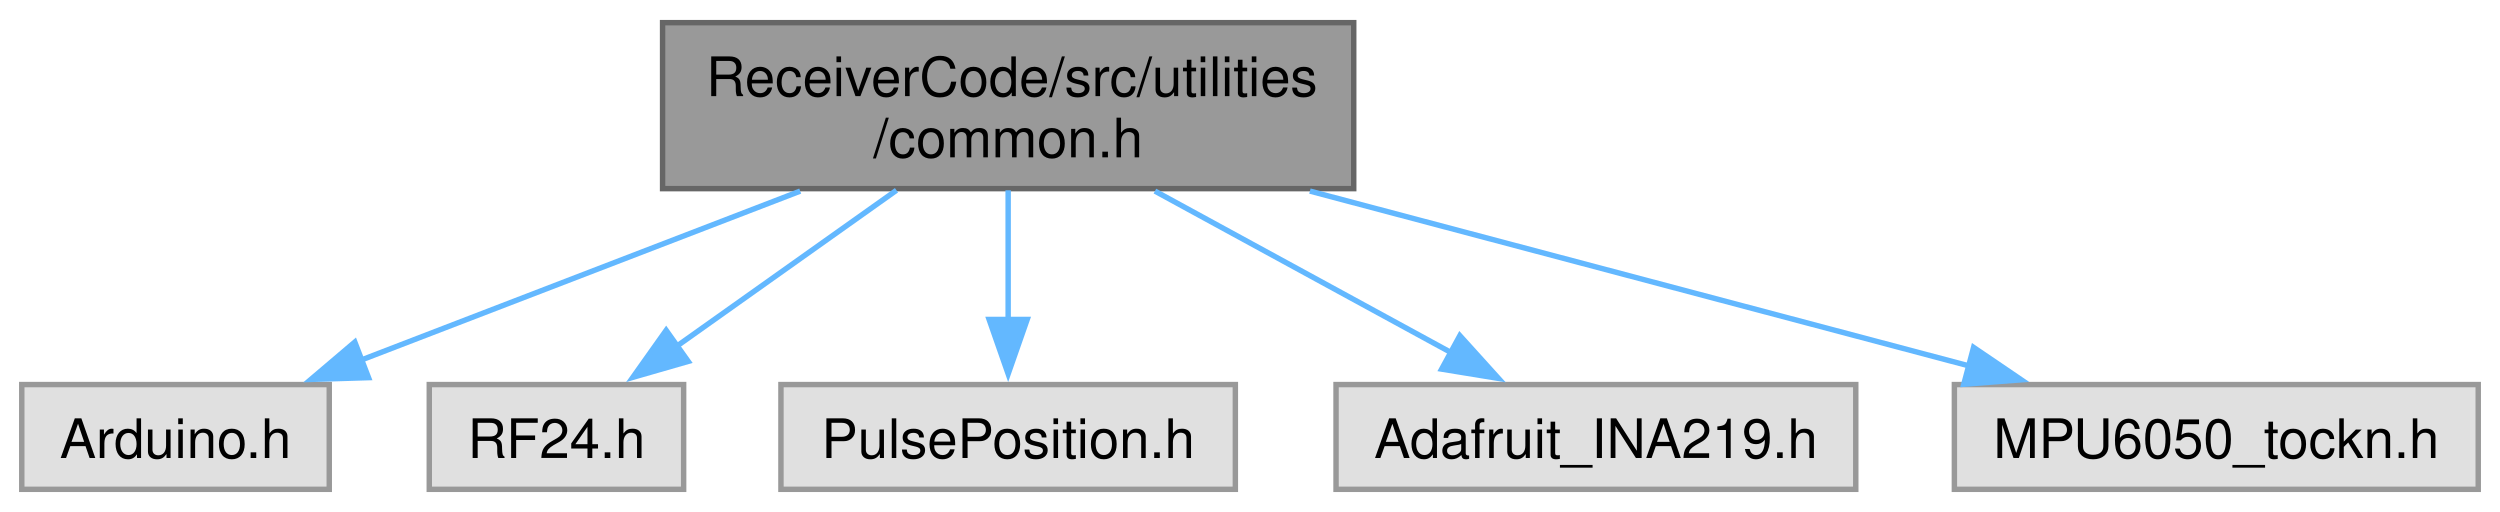
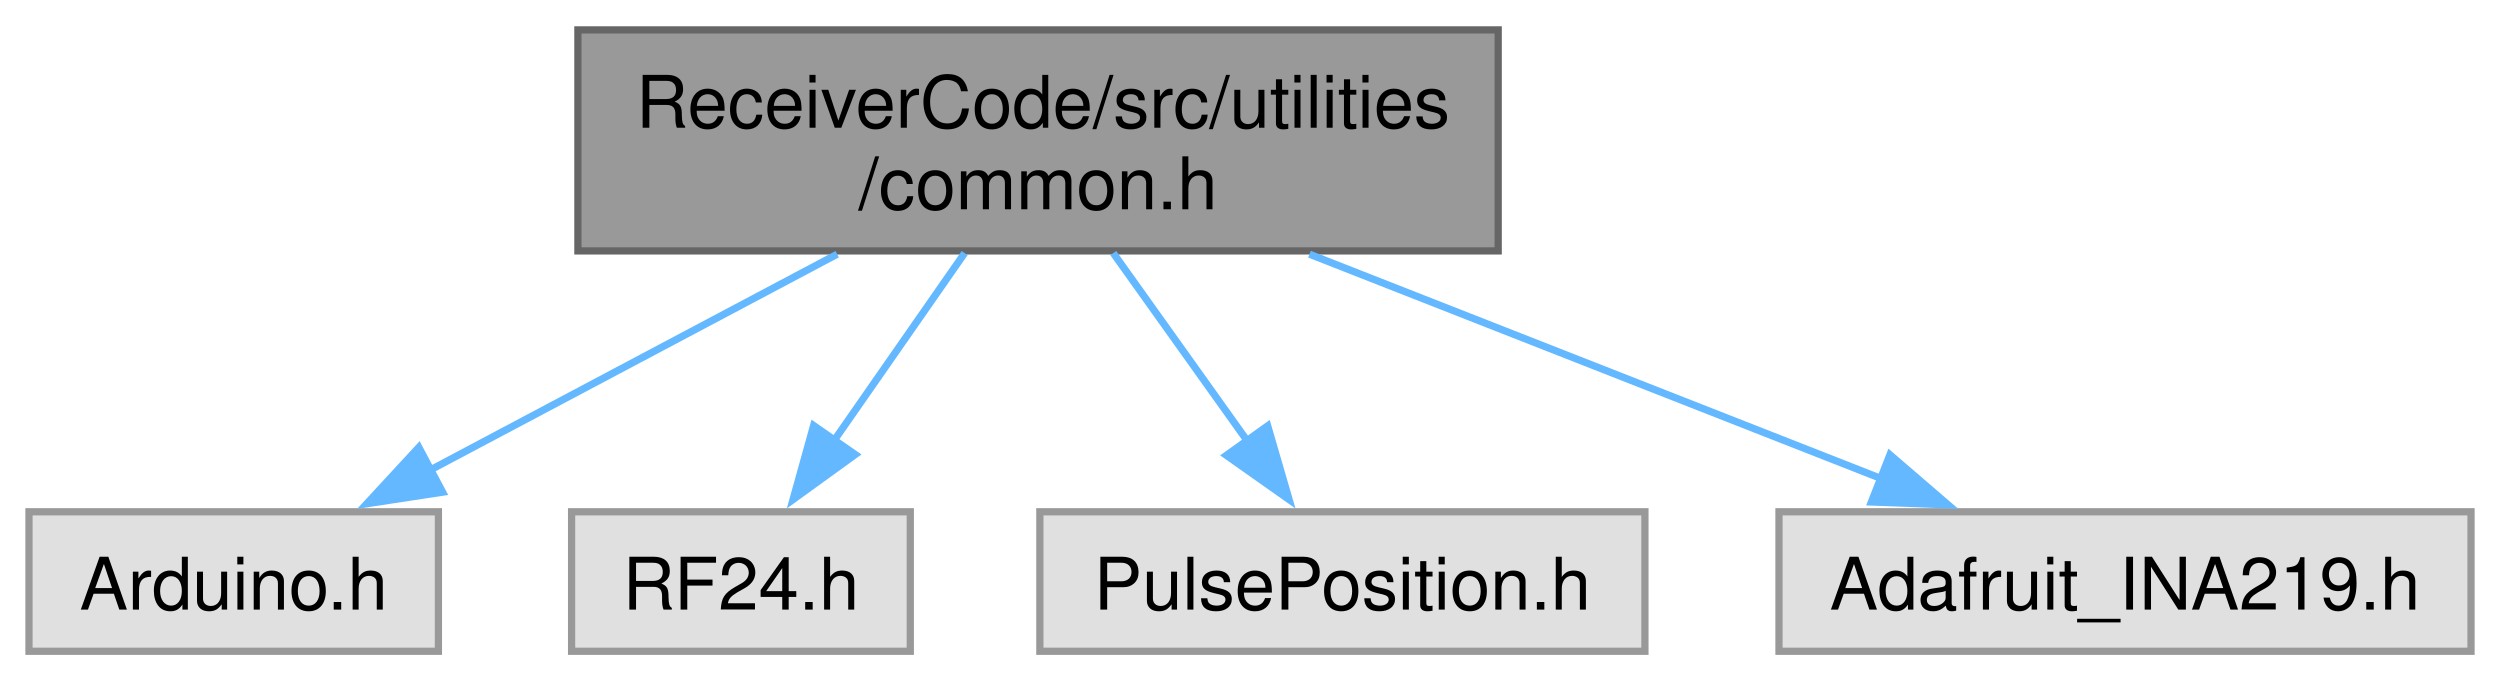
- <svg xmlns="http://www.w3.org/2000/svg" xmlns:xlink="http://www.w3.org/1999/xlink" width="459pt" height="94pt" viewBox="0.00 0.00 459.38 93.75">
+ <svg xmlns="http://www.w3.org/2000/svg" xmlns:xlink="http://www.w3.org/1999/xlink" width="345pt" height="94pt" viewBox="0.00 0.00 345.00 93.75">
  <g id="graph0" class="graph" transform="scale(1 1) rotate(0) translate(4 89.75)">
    <g id="Node000001" class="node">
      <g id="a_Node000001">
        <a xlink:title=" ">
-           <polygon fill="#999999" stroke="#666666" points="244.75,-85.75 117.75,-85.75 117.75,-55.25 244.75,-55.25 244.75,-85.75" />
-           <text text-anchor="start" x="125.75" y="-72.25" font-family="Helvetica,sans-Serif" font-size="10.00">ReceiverCode/src/utilities</text>
-           <text text-anchor="middle" x="181.25" y="-61" font-family="Helvetica,sans-Serif" font-size="10.00">/common.h</text>
+           <polygon fill="#999999" stroke="#666666" points="202.75,-85.75 75.75,-85.75 75.75,-55.25 202.75,-55.25 202.75,-85.75" />
+           <text text-anchor="start" x="83.75" y="-72.25" font-family="Helvetica,sans-Serif" font-size="10.00">ReceiverCode/src/utilities</text>
+           <text text-anchor="middle" x="139.25" y="-61" font-family="Helvetica,sans-Serif" font-size="10.00">/common.h</text>
        </a>
      </g>
    </g>
    <g id="Node000002" class="node">
      <g id="a_Node000002">
        <a xlink:title=" ">
          <polygon fill="#e0e0e0" stroke="#999999" points="56.5,-19.25 0,-19.25 0,0 56.5,0 56.5,-19.25" />
          <text text-anchor="middle" x="28.25" y="-5.75" font-family="Helvetica,sans-Serif" font-size="10.00">Arduino.h</text>
        </a>
      </g>
    </g>
    <g id="edge1_Node000001_Node000002" class="edge">
      <g id="a_edge1_Node000001_Node000002">
        <a xlink:title=" ">
-           <path fill="none" stroke="#63b8ff" d="M143.04,-54.8C118.28,-45.27 86.32,-32.97 62.41,-23.77" />
-           <polygon fill="#63b8ff" stroke="#63b8ff" points="63.72,-20.52 53.13,-20.2 61.2,-27.06 63.72,-20.52" />
+           <path fill="none" stroke="#63b8ff" d="M111.53,-54.8C94.3,-45.66 72.26,-33.97 55.18,-24.91" />
+           <polygon fill="#63b8ff" stroke="#63b8ff" points="57.08,-21.96 46.61,-20.36 53.8,-28.14 57.08,-21.96" />
        </a>
      </g>
    </g>
    <g id="Node000003" class="node">
      <g id="a_Node000003">
        <a xlink:title=" ">
          <polygon fill="#e0e0e0" stroke="#999999" points="121.62,-19.25 74.88,-19.25 74.88,0 121.62,0 121.62,-19.25" />
          <text text-anchor="middle" x="98.25" y="-5.75" font-family="Helvetica,sans-Serif" font-size="10.00">RF24.h</text>
        </a>
      </g>
    </g>
    <g id="edge2_Node000001_Node000003" class="edge">
      <g id="a_edge2_Node000001_Node000003">
        <a xlink:title=" ">
-           <path fill="none" stroke="#63b8ff" d="M160.73,-54.95C148.46,-46.24 132.86,-35.18 120.33,-26.28" />
-           <polygon fill="#63b8ff" stroke="#63b8ff" points="122.46,-23.51 112.28,-20.58 118.41,-29.22 122.46,-23.51" />
+           <path fill="none" stroke="#63b8ff" d="M129.12,-54.95C123.65,-47.1 116.86,-37.35 111.04,-28.99" />
+           <polygon fill="#63b8ff" stroke="#63b8ff" points="114.02,-27.15 105.44,-20.94 108.28,-31.15 114.02,-27.15" />
        </a>
      </g>
    </g>
    <g id="Node000004" class="node">
      <g id="a_Node000004">
        <a xlink:title=" ">
          <polygon fill="#e0e0e0" stroke="#999999" points="223,-19.25 139.5,-19.25 139.5,0 223,0 223,-19.25" />
          <text text-anchor="middle" x="181.25" y="-5.75" font-family="Helvetica,sans-Serif" font-size="10.00">PulsePosition.h</text>
        </a>
      </g>
    </g>
    <g id="edge3_Node000001_Node000004" class="edge">
      <g id="a_edge3_Node000001_Node000004">
        <a xlink:title=" ">
-           <path fill="none" stroke="#63b8ff" d="M181.25,-54.95C181.25,-47.71 181.25,-38.84 181.25,-30.94" />
-           <polygon fill="#63b8ff" stroke="#63b8ff" points="184.75,-31.21 181.25,-21.21 177.75,-31.21 184.75,-31.21" />
+           <path fill="none" stroke="#63b8ff" d="M149.63,-54.95C155.23,-47.1 162.19,-37.35 168.15,-28.99" />
+           <polygon fill="#63b8ff" stroke="#63b8ff" points="170.94,-31.11 173.9,-20.93 165.24,-27.04 170.94,-31.11" />
        </a>
      </g>
    </g>
    <g id="Node000005" class="node">
      <g id="a_Node000005">
        <a xlink:title=" ">
          <polygon fill="#e0e0e0" stroke="#999999" points="337,-19.25 241.5,-19.25 241.5,0 337,0 337,-19.25" />
          <text text-anchor="middle" x="289.25" y="-5.75" font-family="Helvetica,sans-Serif" font-size="10.00">Adafruit_INA219.h</text>
        </a>
      </g>
    </g>
    <g id="edge4_Node000001_Node000005" class="edge">
      <g id="a_edge4_Node000001_Node000005">
        <a xlink:title=" ">
-           <path fill="none" stroke="#63b8ff" d="M208.22,-54.8C224.83,-45.74 246.03,-34.19 262.58,-25.16" />
-           <polygon fill="#63b8ff" stroke="#63b8ff" points="264.25,-28.24 271.36,-20.38 260.9,-22.09 264.25,-28.24" />
-         </a>
-       </g>
-     </g>
-     <g id="Node000006" class="node">
-       <g id="a_Node000006">
-         <a xlink:title=" ">
-           <polygon fill="#e0e0e0" stroke="#999999" points="451.38,-19.25 355.12,-19.25 355.12,0 451.38,0 451.38,-19.25" />
-           <text text-anchor="middle" x="403.25" y="-5.75" font-family="Helvetica,sans-Serif" font-size="10.00">MPU6050_tockn.h</text>
-         </a>
-       </g>
-     </g>
-     <g id="edge5_Node000001_Node000006" class="edge">
-       <g id="a_edge5_Node000001_Node000006">
-         <a xlink:title=" ">
-           <path fill="none" stroke="#63b8ff" d="M236.7,-54.8C274.13,-44.87 322.92,-31.93 358,-22.63" />
-           <polygon fill="#63b8ff" stroke="#63b8ff" points="358.65,-26.08 367.41,-20.13 356.85,-19.31 358.65,-26.08" />
+           <path fill="none" stroke="#63b8ff" d="M176.71,-54.8C200.99,-45.27 232.32,-32.97 255.76,-23.77" />
+           <polygon fill="#63b8ff" stroke="#63b8ff" points="256.81,-27.12 264.84,-20.21 254.25,-20.6 256.81,-27.12" />
        </a>
      </g>
    </g>
  </g>
</svg>
